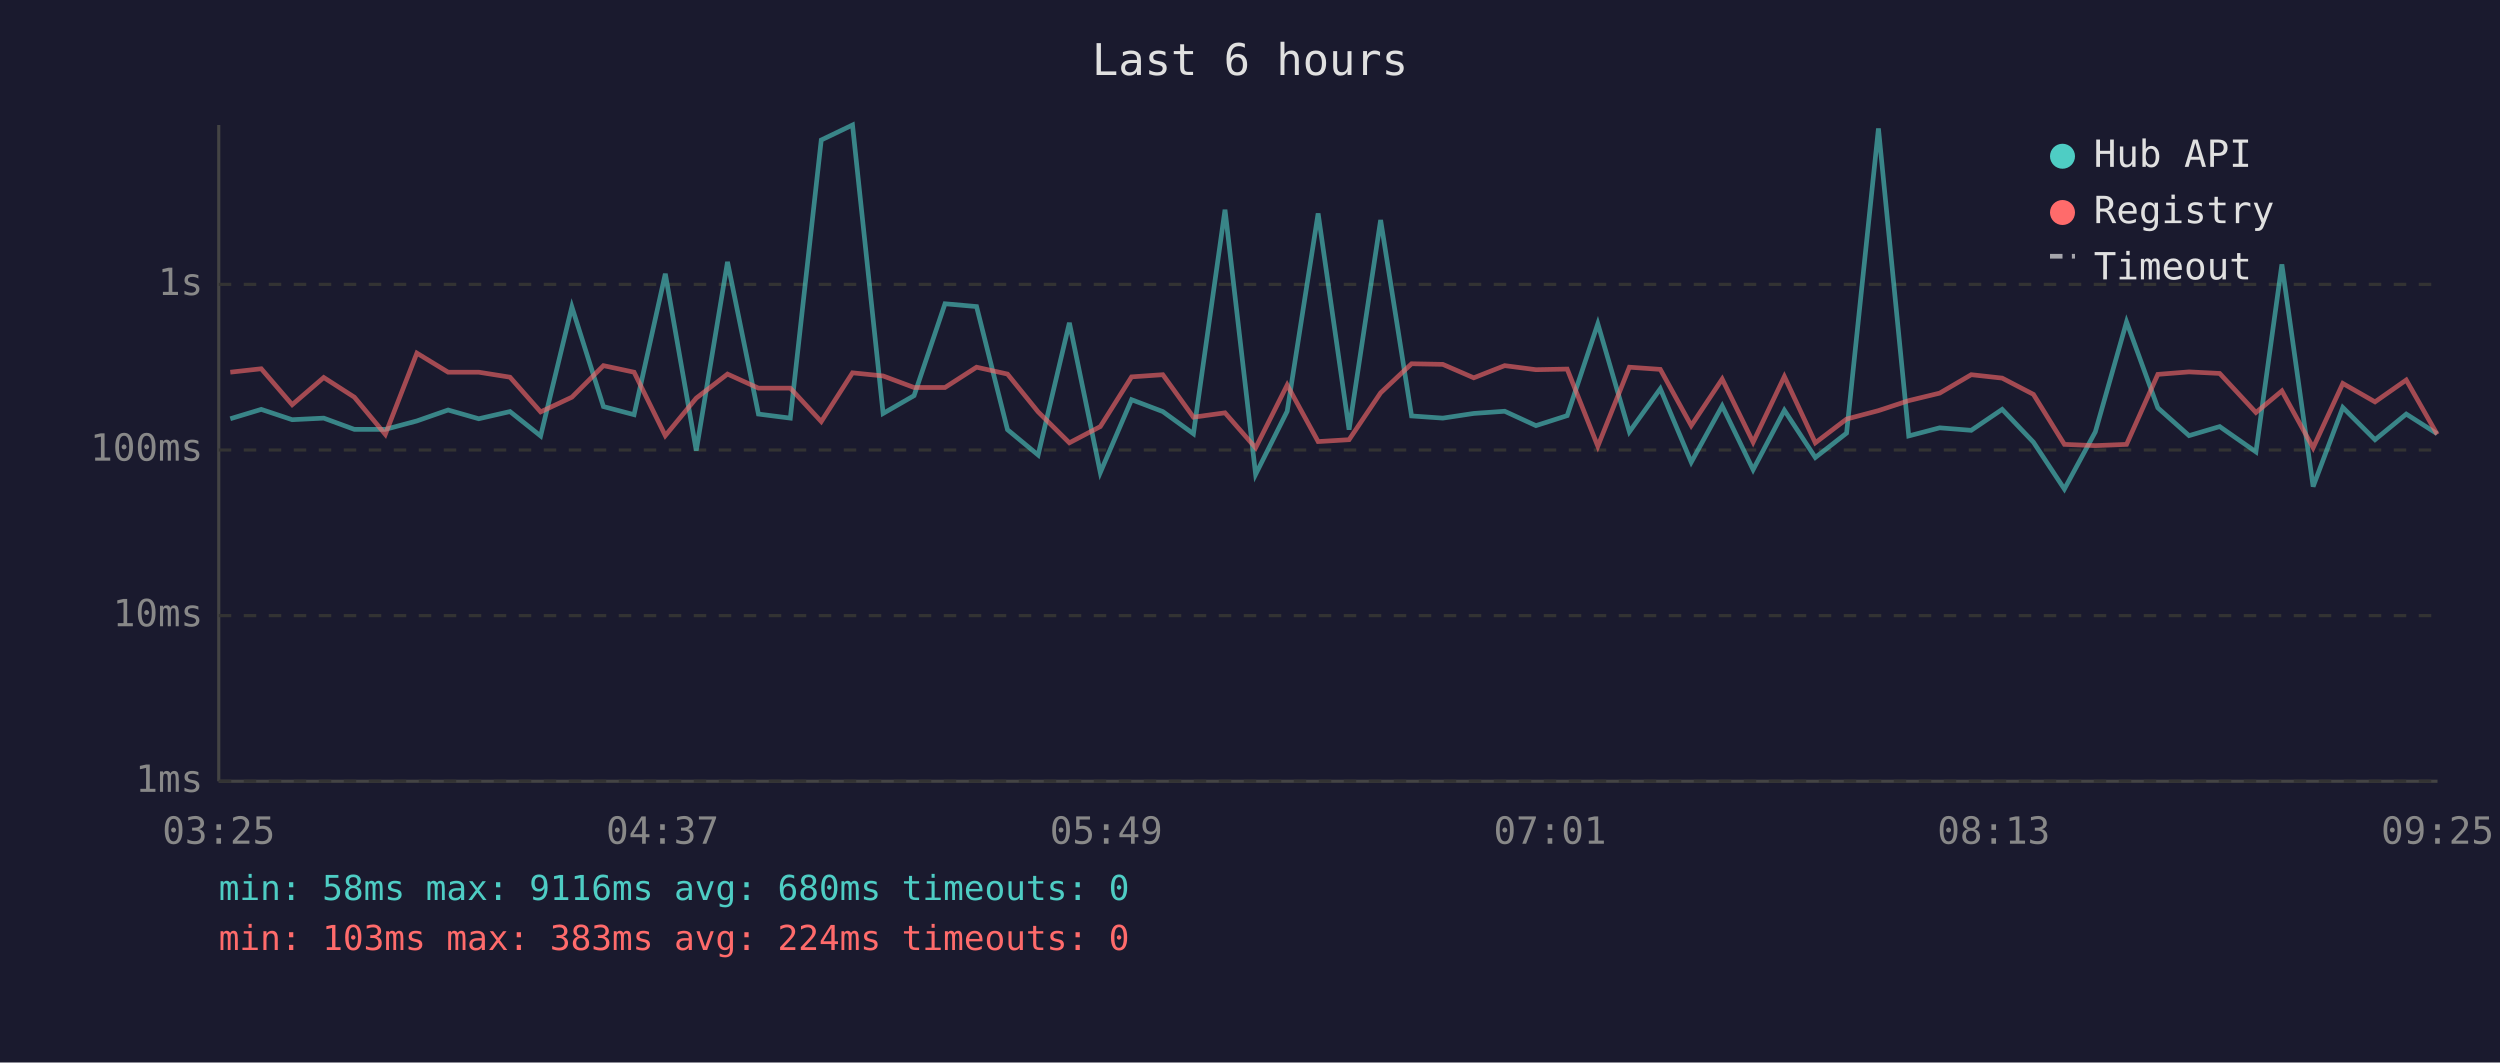
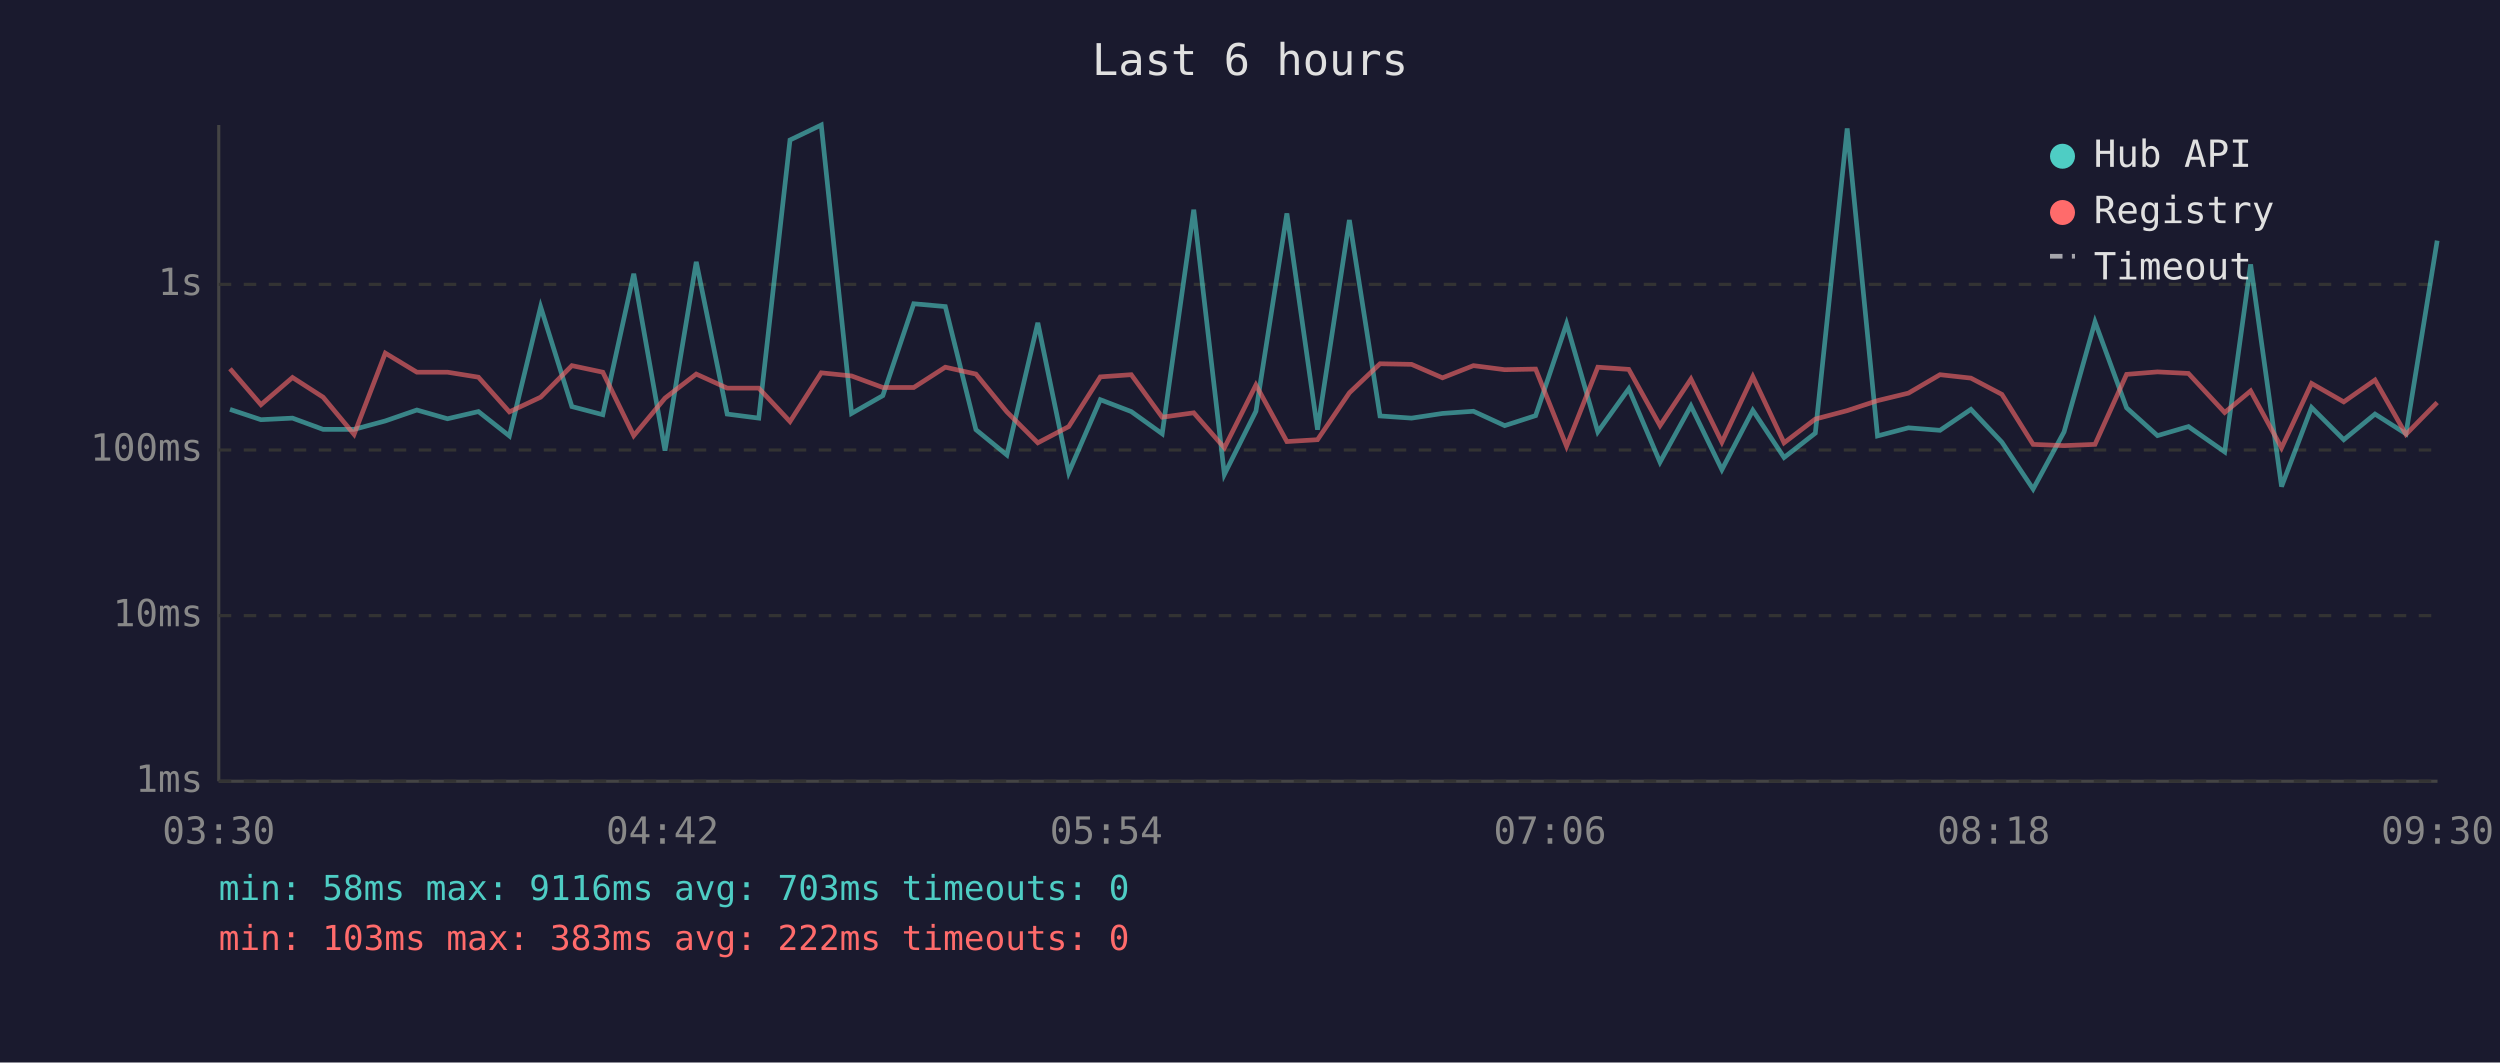
<svg xmlns="http://www.w3.org/2000/svg" viewBox="0 0 800 340" font-family="monospace" font-size="12">
  <rect width="800" height="340" fill="#1a1a2e" />
  <text x="400" y="24" fill="#e0e0e0" font-size="14" text-anchor="middle">Last 6 hours</text>
  <line x1="70" y1="40" x2="70" y2="250" stroke="#444" stroke-width="1" />
  <line x1="70" y1="250" x2="780" y2="250" stroke="#444" stroke-width="1" />
  <line x1="70" y1="250" x2="780" y2="250" stroke="#333" stroke-width="1" stroke-dasharray="4" />
  <text x="65" y="250" fill="#888" text-anchor="end" dominant-baseline="middle">1ms</text>
  <line x1="70" y1="197" x2="780" y2="197" stroke="#333" stroke-width="1" stroke-dasharray="4" />
  <text x="65" y="197" fill="#888" text-anchor="end" dominant-baseline="middle">10ms</text>
  <line x1="70" y1="144" x2="780" y2="144" stroke="#333" stroke-width="1" stroke-dasharray="4" />
  <text x="65" y="144" fill="#888" text-anchor="end" dominant-baseline="middle">100ms</text>
  <line x1="70" y1="91" x2="780" y2="91" stroke="#333" stroke-width="1" stroke-dasharray="4" />
  <text x="65" y="91" fill="#888" text-anchor="end" dominant-baseline="middle">1s</text>
-   <text x="70" y="270" fill="#888" text-anchor="middle">03:25</text>
-   <text x="212" y="270" fill="#888" text-anchor="middle">04:37</text>
-   <text x="354" y="270" fill="#888" text-anchor="middle">05:49</text>
-   <text x="496" y="270" fill="#888" text-anchor="middle">07:01</text>
-   <text x="638" y="270" fill="#888" text-anchor="middle">08:13</text>
-   <text x="780" y="270" fill="#888" text-anchor="middle">09:25</text>
-   <polyline points="73.7,134.0 83.6,131.0 93.5,134.3 103.6,133.8 113.4,137.4 123.3,137.4 133.4,134.7 143.4,131.2 153.2,134.0 163.2,131.7 173.0,139.5 183.0,98.2 193.1,130.1 202.9,132.7 212.9,87.6 222.8,144.2 232.8,83.8 242.7,132.5 252.9,133.8 262.8,44.8 272.8,40.0 282.6,132.3 292.5,126.6 302.4,97.2 312.5,98.1 322.4,137.5 332.2,145.6 342.2,103.3 352.1,151.2 362.1,127.9 372.1,131.7 381.9,138.8 392.0,67.1 401.8,151.8 411.9,131.6 421.8,68.3 431.7,137.5 441.8,70.4 451.7,133.1 461.7,133.8 471.6,132.3 481.5,131.6 491.5,136.2 501.5,133.0 511.3,103.6 521.4,138.2 531.3,124.4 541.2,147.9 551.1,129.9 561.0,150.3 571.0,131.3 580.9,146.4 590.9,138.6 601.1,41.1 610.8,139.5 620.7,136.9 630.8,137.7 640.7,131.0 650.7,141.5 660.6,156.5 670.5,138.2 680.5,103.0 690.5,130.5 700.5,139.4 710.3,136.5 721.9,144.6 730.2,84.6 740.2,155.7 749.7,130.4 760.0,140.7 770.0,132.5 779.9,138.8" fill="none" stroke="#4ecdc4" stroke-width="1.5" opacity="0.6" />
-   <polyline points="73.7,119.1 83.6,118.0 93.5,129.5 103.6,120.8 113.4,127.1 123.3,139.0 133.4,113.0 143.4,119.1 153.2,119.1 163.2,120.7 173.0,131.8 183.0,127.1 193.1,117.0 202.9,119.1 212.9,139.4 222.8,127.4 232.8,119.7 242.7,124.2 252.9,124.2 262.8,134.9 272.8,119.3 282.6,120.3 292.5,124.0 302.4,124.0 312.5,117.5 322.4,119.7 332.2,131.8 342.2,141.7 352.1,136.5 362.1,120.6 372.1,119.9 381.9,133.5 392.0,132.1 401.8,143.3 411.9,123.2 421.8,141.3 431.7,140.7 441.8,125.7 451.7,116.4 461.7,116.6 471.6,120.9 481.5,117.0 491.5,118.3 501.5,118.1 511.3,142.8 521.4,117.5 531.3,118.2 541.2,136.2 551.1,121.3 561.0,141.5 571.0,120.5 580.9,141.7 590.9,134.1 601.1,131.4 610.8,128.2 620.7,125.8 630.8,119.9 640.7,121.0 650.7,126.2 660.6,142.2 670.5,142.6 680.5,142.2 690.5,119.8 700.5,119.0 710.3,119.5 721.9,132.0 730.2,125.1 740.2,143.3 749.7,122.7 760.0,128.6 770.0,121.6 779.9,139.0" fill="none" stroke="#ff6b6b" stroke-width="1.5" opacity="0.6" />
+   <text x="70" y="270" fill="#888" text-anchor="middle">03:30</text>
+   <text x="212" y="270" fill="#888" text-anchor="middle">04:42</text>
+   <text x="354" y="270" fill="#888" text-anchor="middle">05:54</text>
+   <text x="496" y="270" fill="#888" text-anchor="middle">07:06</text>
+   <text x="638" y="270" fill="#888" text-anchor="middle">08:18</text>
+   <text x="780" y="270" fill="#888" text-anchor="middle">09:30</text>
+   <polyline points="73.6,131.0 83.5,134.3 93.6,133.8 103.4,137.4 113.3,137.4 123.3,134.7 133.4,131.2 143.2,134.0 153.1,131.7 163.0,139.5 173.0,98.2 183.0,130.1 192.9,132.7 202.8,87.6 212.8,144.2 222.8,83.8 232.7,132.5 242.8,133.8 252.8,44.8 262.8,40.0 272.5,132.3 282.5,126.6 292.4,97.2 302.5,98.1 312.3,137.5 322.2,145.6 332.1,103.3 342.0,151.2 352.1,127.9 362.0,131.7 371.9,138.8 382.0,67.1 391.8,151.8 401.9,131.6 411.8,68.3 421.6,137.5 431.8,70.4 441.6,133.1 451.7,133.8 461.6,132.3 471.5,131.6 481.5,136.2 491.4,133.0 501.3,103.6 511.3,138.2 521.2,124.4 531.2,147.9 541.1,129.9 551.0,150.3 560.9,131.3 570.9,146.4 580.9,138.6 591.1,41.1 600.8,139.5 610.7,136.9 620.8,137.7 630.7,131.0 640.6,141.5 650.6,156.5 660.5,138.2 670.4,103.0 680.5,130.5 690.4,139.4 700.3,136.5 711.9,144.6 720.2,84.6 730.1,155.7 739.7,130.4 750.0,140.7 760.0,132.5 769.9,138.8 779.9,77.0" fill="none" stroke="#4ecdc4" stroke-width="1.5" opacity="0.6" />
+   <polyline points="73.6,118.0 83.5,129.5 93.6,120.8 103.4,127.1 113.3,139.0 123.3,113.0 133.4,119.1 143.2,119.1 153.1,120.7 163.0,131.8 173.0,127.1 183.0,117.0 192.9,119.1 202.8,139.4 212.8,127.4 222.8,119.7 232.7,124.2 242.8,124.2 252.8,134.9 262.8,119.3 272.5,120.3 282.5,124.0 292.4,124.0 302.5,117.5 312.3,119.7 322.2,131.8 332.1,141.7 342.0,136.5 352.1,120.6 362.0,119.9 371.9,133.5 382.0,132.1 391.8,143.3 401.9,123.2 411.8,141.3 421.6,140.7 431.8,125.7 441.6,116.4 451.7,116.6 461.6,120.9 471.5,117.0 481.5,118.3 491.4,118.1 501.3,142.8 511.3,117.5 521.2,118.2 531.2,136.2 541.1,121.3 551.0,141.5 560.9,120.5 570.9,141.7 580.9,134.1 591.1,131.4 600.8,128.2 610.7,125.8 620.8,119.9 630.7,121.0 640.6,126.2 650.6,142.2 660.5,142.6 670.4,142.2 680.5,119.8 690.4,119.0 700.3,119.5 711.9,132.0 720.2,125.1 730.1,143.3 739.7,122.7 750.0,128.6 760.0,121.6 769.9,139.0 779.9,128.8" fill="none" stroke="#ff6b6b" stroke-width="1.5" opacity="0.6" />
  <circle cx="660" cy="50" r="4" fill="#4ecdc4" />
  <text x="670" y="50" fill="#e0e0e0" dominant-baseline="middle">Hub API</text>
  <circle cx="660" cy="68" r="4" fill="#ff6b6b" />
  <text x="670" y="68" fill="#e0e0e0" dominant-baseline="middle">Registry</text>
  <line x1="656" y1="82" x2="664" y2="82" stroke="#e0e0e0" stroke-width="1.5" stroke-dasharray="4,3" opacity="0.7" />
  <text x="670" y="86" fill="#e0e0e0" dominant-baseline="middle">Timeout</text>
-   <text x="70" y="288" fill="#4ecdc4" font-size="11">min: 58ms  max: 9116ms  avg: 680ms  timeouts: 0</text>
-   <text x="70" y="304" fill="#ff6b6b" font-size="11">min: 103ms  max: 383ms  avg: 224ms  timeouts: 0</text>
+   <text x="70" y="288" fill="#4ecdc4" font-size="11">min: 58ms  max: 9116ms  avg: 703ms  timeouts: 0</text>
+   <text x="70" y="304" fill="#ff6b6b" font-size="11">min: 103ms  max: 383ms  avg: 222ms  timeouts: 0</text>
</svg>
